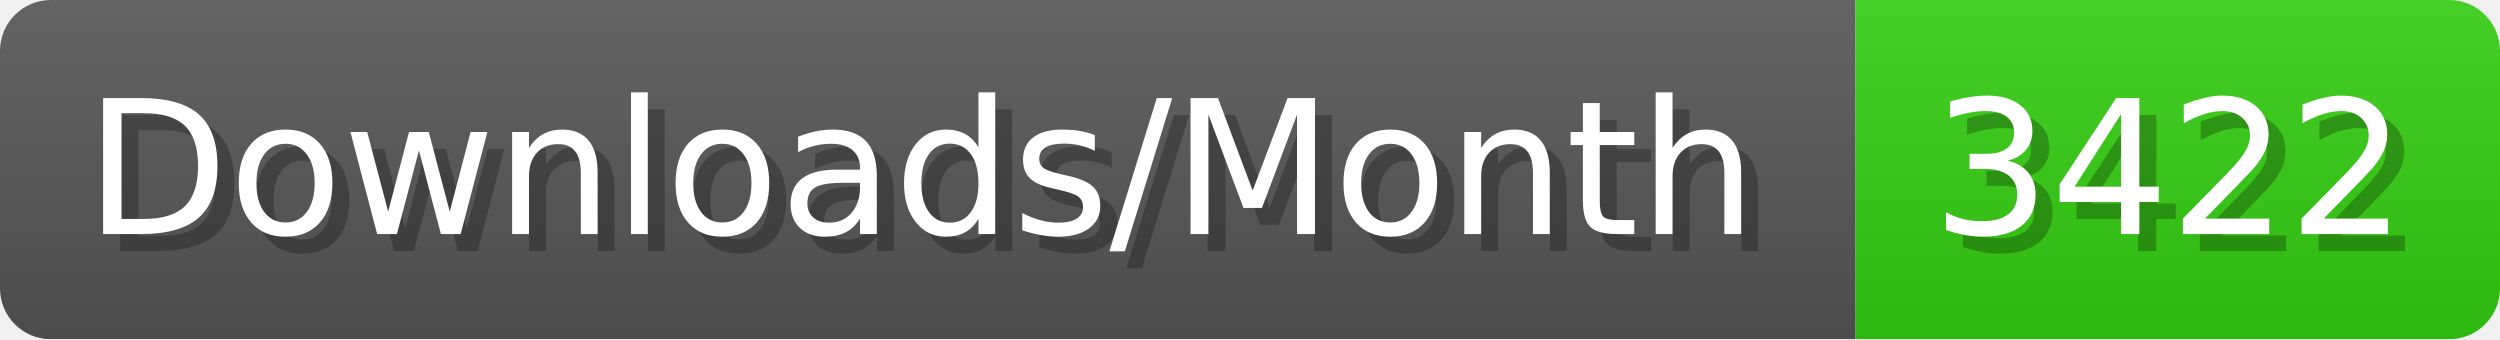
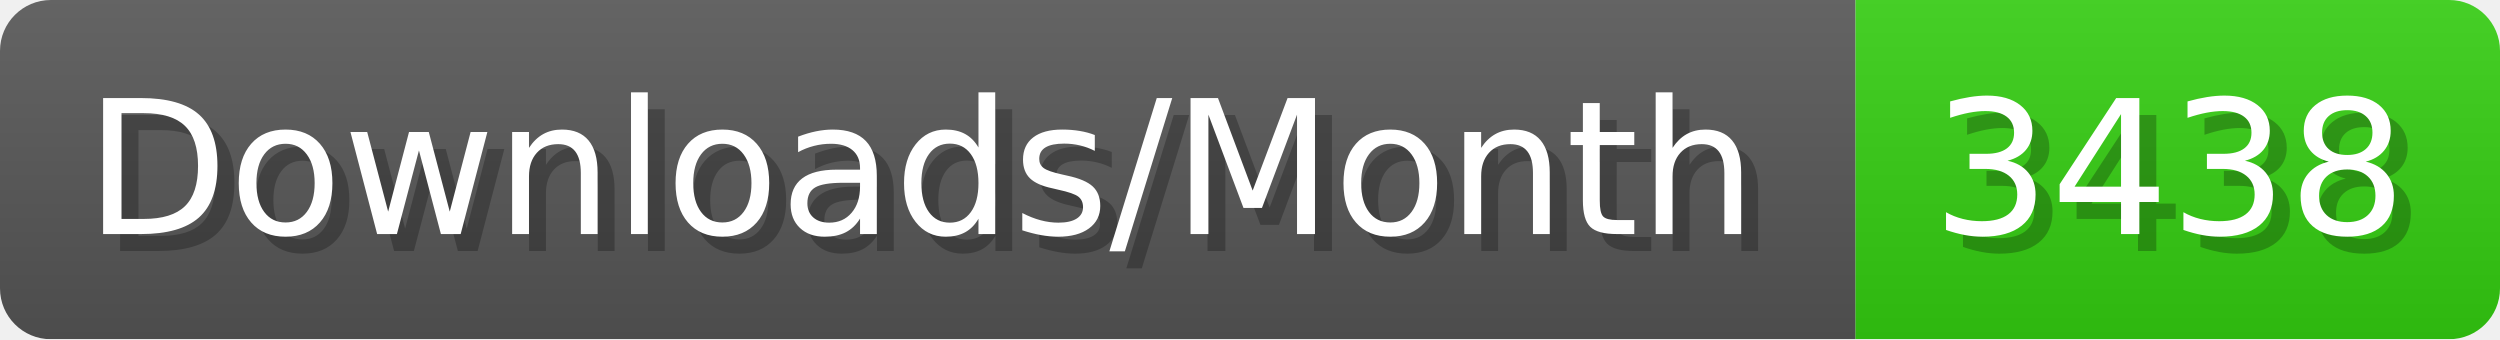
- <svg xmlns="http://www.w3.org/2000/svg" width="147.4" height="20" viewBox="0 0 1474 200" role="img" aria-label="Downloads/Month: 3422">
+ <svg xmlns="http://www.w3.org/2000/svg" width="147.4" height="20" viewBox="0 0 1474 200" role="img" aria-label="Downloads/Month: 3438">
  <linearGradient id="YlXUI" x2="0" y2="100%">
    <stop offset="0" stop-opacity=".1" stop-color="#EEE" />
    <stop offset="1" stop-opacity=".1" />
  </linearGradient>
  <mask id="JHhop">
    <rect width="1474" height="200" rx="30" fill="#FFF" />
  </mask>
  <g mask="url(#JHhop)">
    <rect width="1094" height="200" fill="#555" />
    <rect width="380" height="200" fill="#3C1" x="1094" />
    <rect width="1474" height="200" fill="url(#YlXUI)" />
  </g>
  <g aria-hidden="true" fill="#fff" text-anchor="start" font-family="Verdana,DejaVu Sans,sans-serif" font-size="110">
    <text x="60" y="148" textLength="994" fill="#000" opacity="0.25">Downloads/Month</text>
    <text x="50" y="138" textLength="994">Downloads/Month</text>
-     <text x="1149" y="148" textLength="280" fill="#000" opacity="0.25">3422</text>
-     <text x="1139" y="138" textLength="280">3422</text>
+     <text x="1149" y="148" textLength="280" fill="#000" opacity="0.25">3438</text>
+     <text x="1139" y="138" textLength="280">3438</text>
  </g>
</svg>
